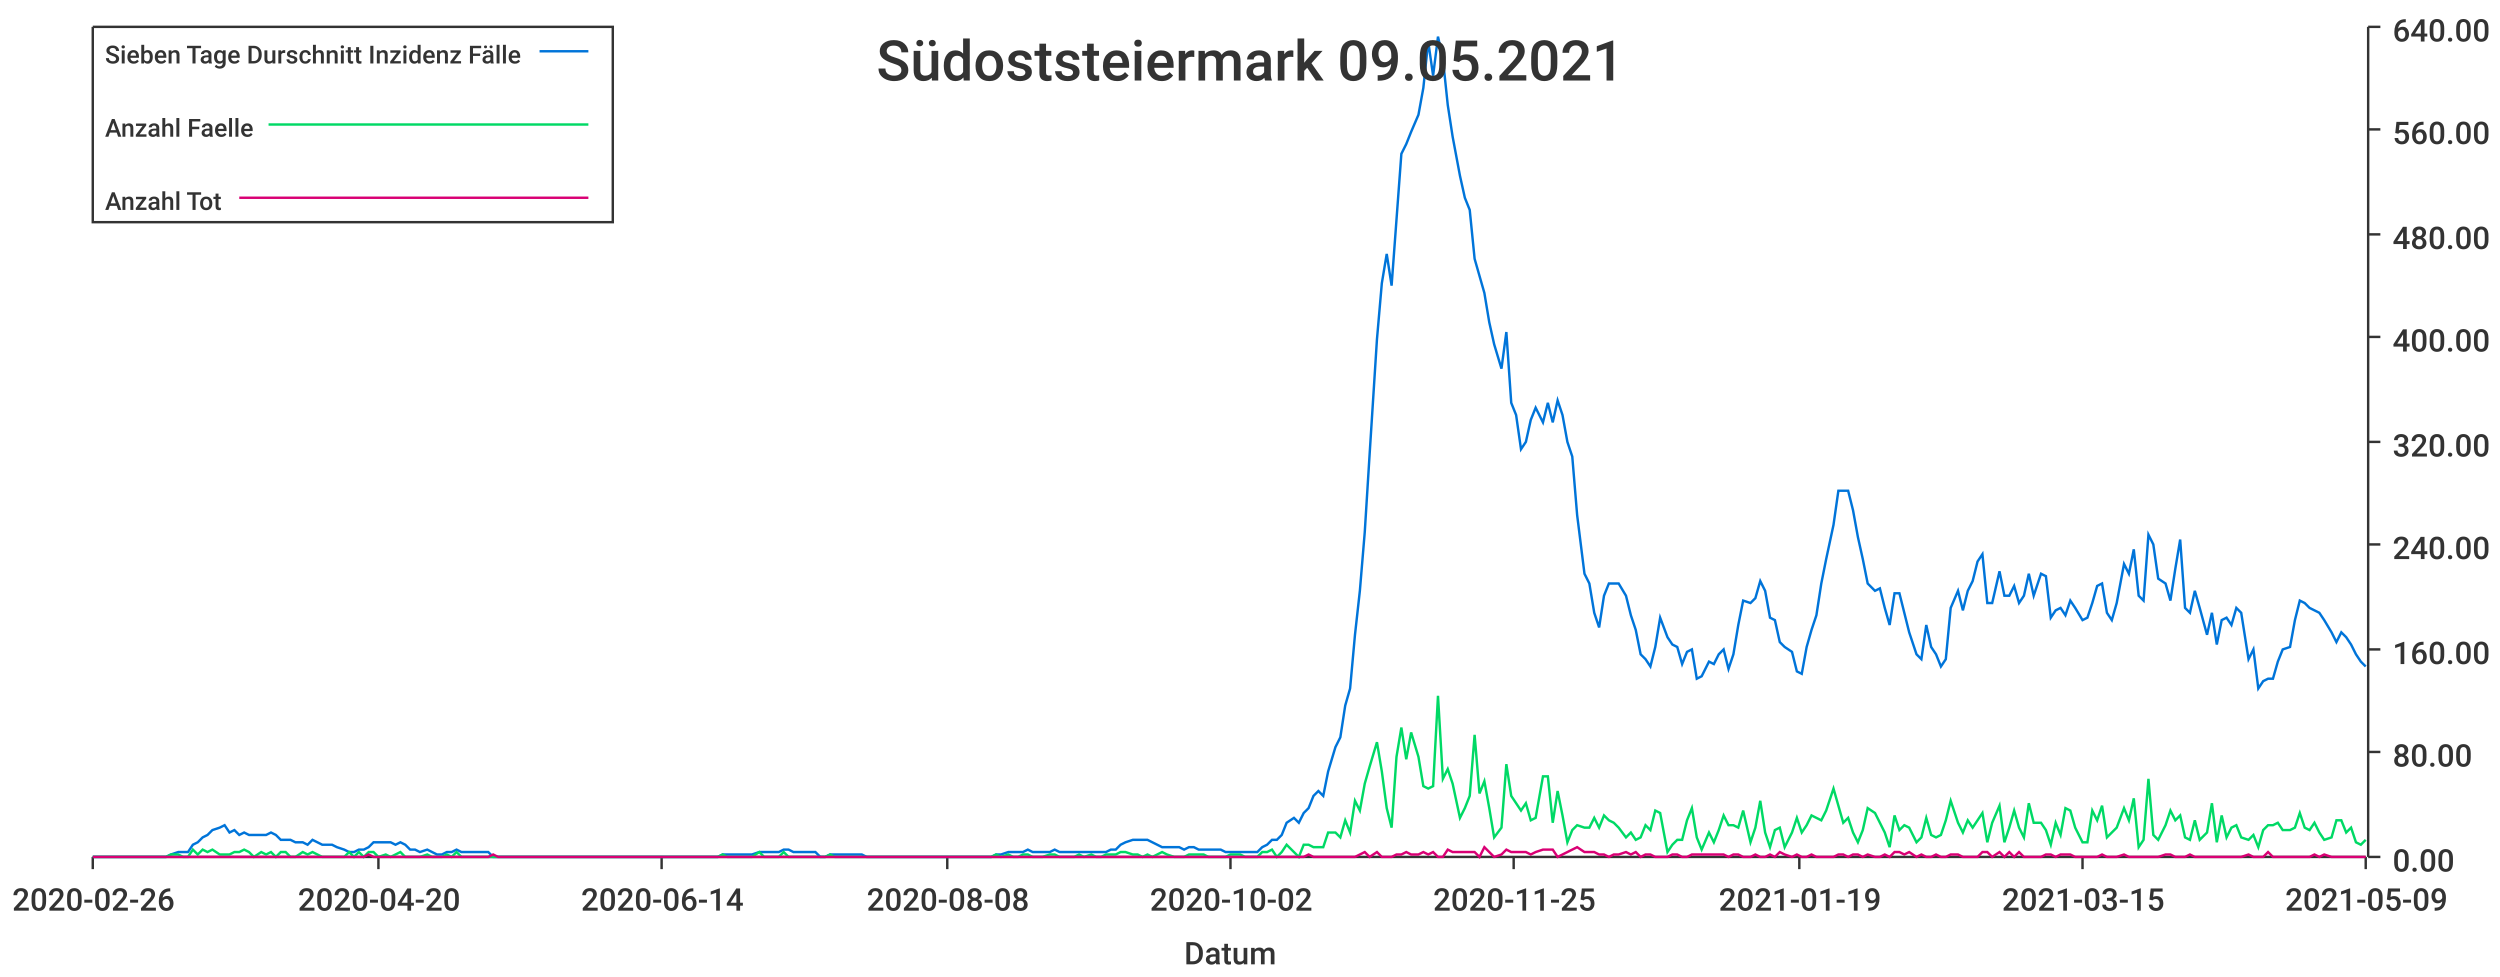
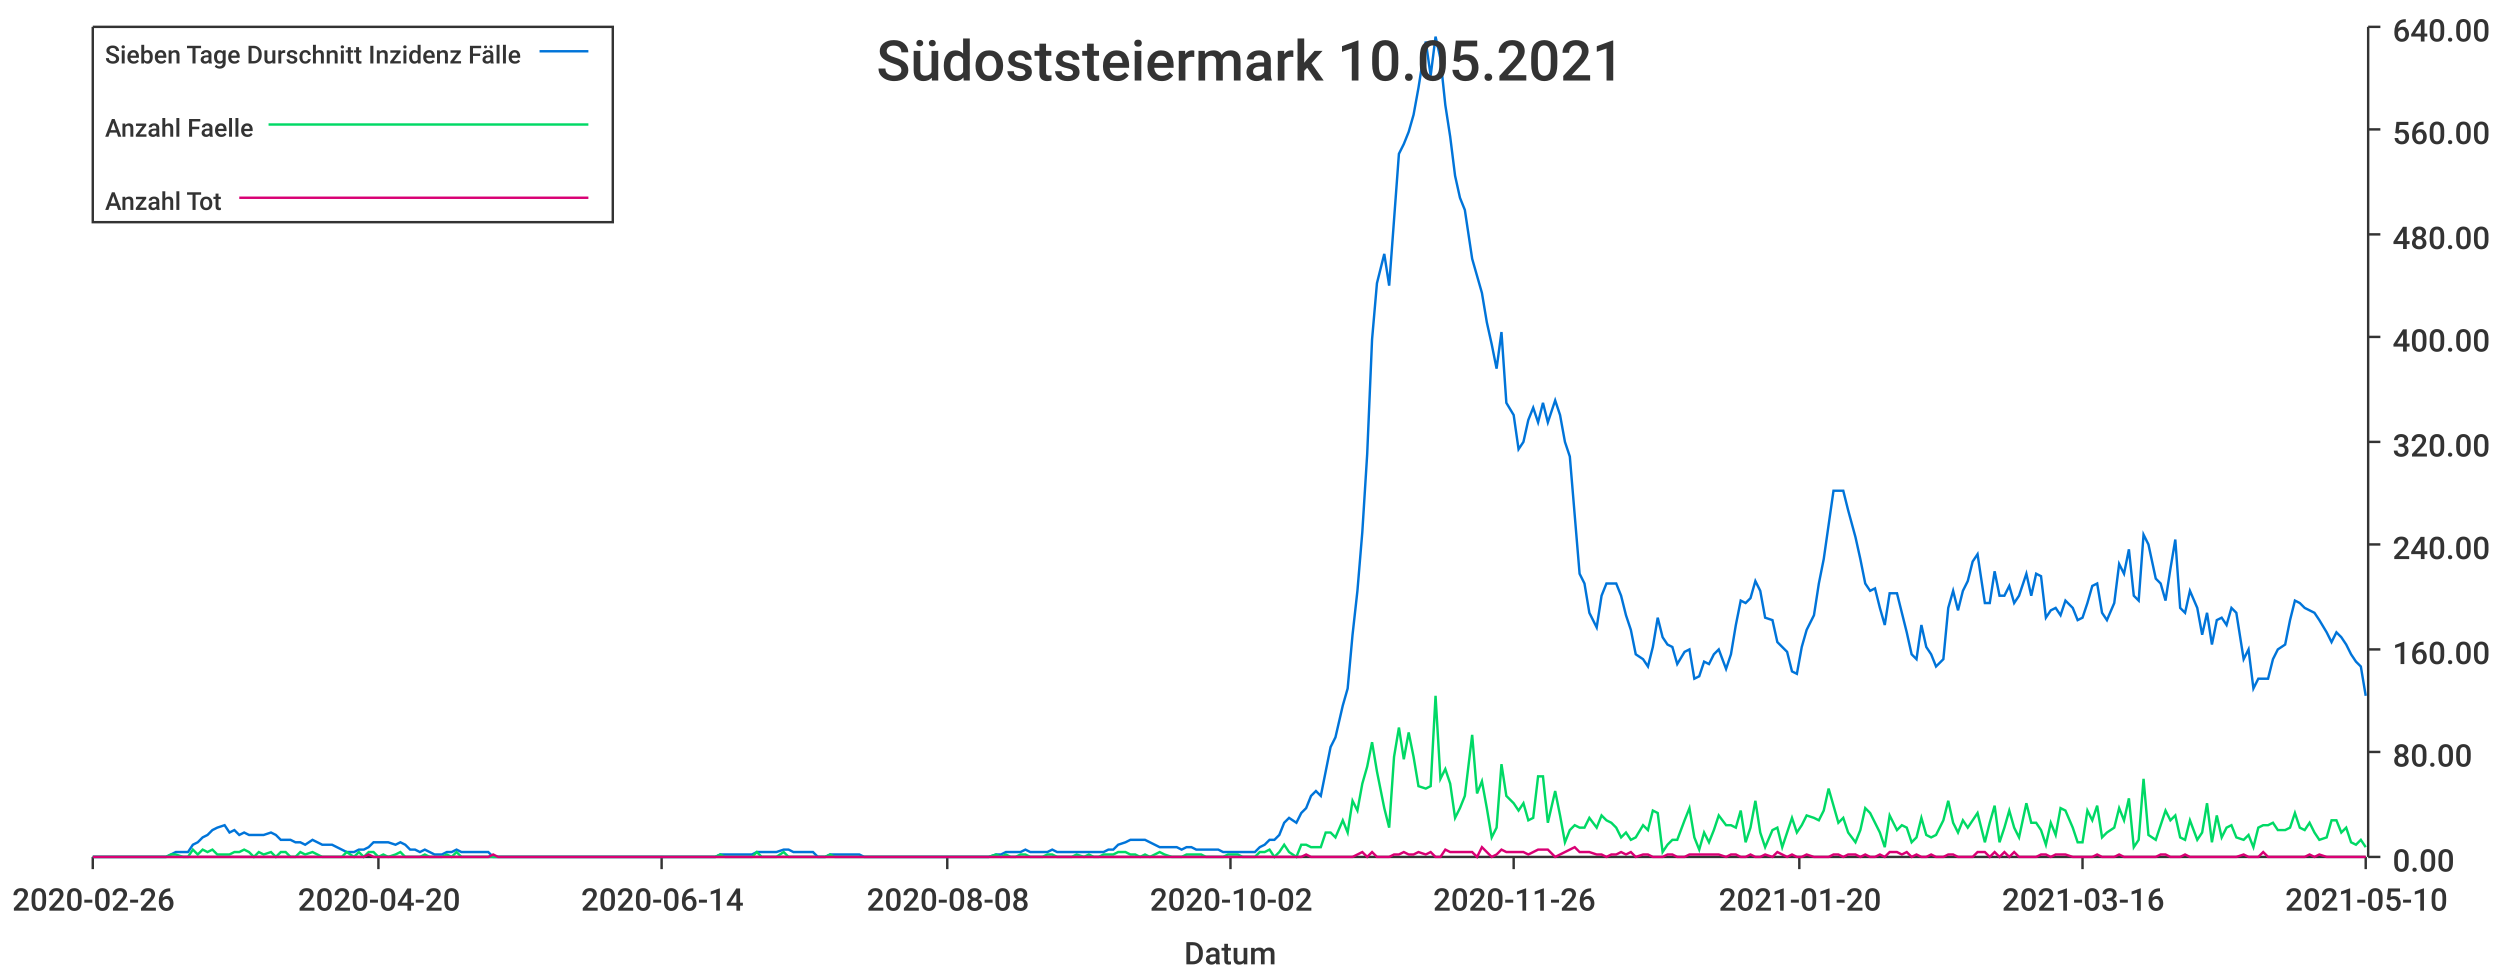
<svg xmlns="http://www.w3.org/2000/svg" width="1024" height="400">\n<path d="M 0 0 L 1024 0 L 1024 400 L 0 400 L 0 0" style="stroke-width:0;stroke:rgba(255,255,255,1.0);fill:rgba(255,255,255,1.0)" />
  <path d="M 38 11 L 969 11 L 969 351 L 38 351 L 38 11" style="stroke-width:0;stroke:rgba(255,255,255,1.0);fill:rgba(255,255,255,1.0)" />
  <path d="M 38 351 L 969 351" style="stroke-width:1;stroke:rgba(51,51,51,1.0);fill:none" />
  <path d="M 38 351 L 38 356" style="stroke-width:1;stroke:rgba(51,51,51,1.0);fill:none" />
  <text x="5" y="373" style="stroke-width:0;stroke:none;fill:rgba(51,51,51,1.0);font-size:12.8px;font-family:'Roboto Medium',sans-serif">2020-02-26</text>
  <path d="M 155 351 L 155 356" style="stroke-width:1;stroke:rgba(51,51,51,1.0);fill:none" />
  <text x="122" y="373" style="stroke-width:0;stroke:none;fill:rgba(51,51,51,1.0);font-size:12.8px;font-family:'Roboto Medium',sans-serif">2020-04-20</text>
  <path d="M 271 351 L 271 356" style="stroke-width:1;stroke:rgba(51,51,51,1.0);fill:none" />
  <text x="238" y="373" style="stroke-width:0;stroke:none;fill:rgba(51,51,51,1.0);font-size:12.8px;font-family:'Roboto Medium',sans-serif">2020-06-14</text>
  <path d="M 388 351 L 388 356" style="stroke-width:1;stroke:rgba(51,51,51,1.0);fill:none" />
  <text x="355" y="373" style="stroke-width:0;stroke:none;fill:rgba(51,51,51,1.0);font-size:12.8px;font-family:'Roboto Medium',sans-serif">2020-08-08</text>
  <path d="M 504 351 L 504 356" style="stroke-width:1;stroke:rgba(51,51,51,1.0);fill:none" />
  <text x="471" y="373" style="stroke-width:0;stroke:none;fill:rgba(51,51,51,1.0);font-size:12.8px;font-family:'Roboto Medium',sans-serif">2020-10-02</text>
  <path d="M 620 351 L 620 356" style="stroke-width:1;stroke:rgba(51,51,51,1.0);fill:none" />
-   <text x="587" y="373" style="stroke-width:0;stroke:none;fill:rgba(51,51,51,1.0);font-size:12.8px;font-family:'Roboto Medium',sans-serif">2020-11-25</text>
+   <text x="587" y="373" style="stroke-width:0;stroke:none;fill:rgba(51,51,51,1.0);font-size:12.8px;font-family:'Roboto Medium',sans-serif">2020-11-26</text>
  <path d="M 737 351 L 737 356" style="stroke-width:1;stroke:rgba(51,51,51,1.0);fill:none" />
-   <text x="704" y="373" style="stroke-width:0;stroke:none;fill:rgba(51,51,51,1.0);font-size:12.8px;font-family:'Roboto Medium',sans-serif">2021-01-19</text>
+   <text x="704" y="373" style="stroke-width:0;stroke:none;fill:rgba(51,51,51,1.0);font-size:12.8px;font-family:'Roboto Medium',sans-serif">2021-01-20</text>
  <path d="M 853 351 L 853 356" style="stroke-width:1;stroke:rgba(51,51,51,1.0);fill:none" />
-   <text x="820" y="373" style="stroke-width:0;stroke:none;fill:rgba(51,51,51,1.0);font-size:12.8px;font-family:'Roboto Medium',sans-serif">2021-03-15</text>
+   <text x="820" y="373" style="stroke-width:0;stroke:none;fill:rgba(51,51,51,1.0);font-size:12.8px;font-family:'Roboto Medium',sans-serif">2021-03-16</text>
  <path d="M 969 351 L 969 356" style="stroke-width:1;stroke:rgba(51,51,51,1.0);fill:none" />
-   <text x="936" y="373" style="stroke-width:0;stroke:none;fill:rgba(51,51,51,1.0);font-size:12.8px;font-family:'Roboto Medium',sans-serif">2021-05-09</text>
+   <text x="936" y="373" style="stroke-width:0;stroke:none;fill:rgba(51,51,51,1.0);font-size:12.8px;font-family:'Roboto Medium',sans-serif">2021-05-10</text>
  <text x="485" y="395" style="stroke-width:0;stroke:none;fill:rgba(51,51,51,1.0);font-size:12.8px;font-family:'Roboto Medium',sans-serif">Datum</text>
  <path d="M 970 351 L 970 11" style="stroke-width:1;stroke:rgba(51,51,51,1.0);fill:none" />
  <path d="M 970 351 L 975 351" style="stroke-width:1;stroke:rgba(51,51,51,1.0);fill:none" />
  <text x="980" y="357" style="stroke-width:0;stroke:none;fill:rgba(51,51,51,1.0);font-size:12.8px;font-family:'Roboto Medium',sans-serif">0.00</text>
  <path d="M 970 308 L 975 308" style="stroke-width:1;stroke:rgba(51,51,51,1.0);fill:none" />
  <text x="980" y="314" style="stroke-width:0;stroke:none;fill:rgba(51,51,51,1.0);font-size:12.8px;font-family:'Roboto Medium',sans-serif">80.00</text>
  <path d="M 970 266 L 975 266" style="stroke-width:1;stroke:rgba(51,51,51,1.0);fill:none" />
  <text x="980" y="272" style="stroke-width:0;stroke:none;fill:rgba(51,51,51,1.0);font-size:12.8px;font-family:'Roboto Medium',sans-serif">160.00</text>
  <path d="M 970 223 L 975 223" style="stroke-width:1;stroke:rgba(51,51,51,1.0);fill:none" />
  <text x="980" y="229" style="stroke-width:0;stroke:none;fill:rgba(51,51,51,1.0);font-size:12.8px;font-family:'Roboto Medium',sans-serif">240.00</text>
  <path d="M 970 181 L 975 181" style="stroke-width:1;stroke:rgba(51,51,51,1.0);fill:none" />
  <text x="980" y="187" style="stroke-width:0;stroke:none;fill:rgba(51,51,51,1.0);font-size:12.8px;font-family:'Roboto Medium',sans-serif">320.00</text>
  <path d="M 970 138 L 975 138" style="stroke-width:1;stroke:rgba(51,51,51,1.0);fill:none" />
  <text x="980" y="144" style="stroke-width:0;stroke:none;fill:rgba(51,51,51,1.0);font-size:12.8px;font-family:'Roboto Medium',sans-serif">400.00</text>
  <path d="M 970 96 L 975 96" style="stroke-width:1;stroke:rgba(51,51,51,1.0);fill:none" />
  <text x="980" y="102" style="stroke-width:0;stroke:none;fill:rgba(51,51,51,1.0);font-size:12.8px;font-family:'Roboto Medium',sans-serif">480.00</text>
  <path d="M 970 53 L 975 53" style="stroke-width:1;stroke:rgba(51,51,51,1.0);fill:none" />
  <text x="980" y="59" style="stroke-width:0;stroke:none;fill:rgba(51,51,51,1.0);font-size:12.8px;font-family:'Roboto Medium',sans-serif">560.00</text>
  <path d="M 970 11 L 975 11" style="stroke-width:1;stroke:rgba(51,51,51,1.0);fill:none" />
  <text x="980" y="17" style="stroke-width:0;stroke:none;fill:rgba(51,51,51,1.0);font-size:12.8px;font-family:'Roboto Medium',sans-serif">640.00</text>
-   <path d="M 38 351 L 41 351 L 43 351 L 45 351 L 47 351 L 49 351 L 51 351 L 53 351 L 56 351 L 58 351 L 60 351 L 62 351 L 64 351 L 66 351 L 68 351 L 70 350 L 73 349 L 75 349 L 77 349 L 79 346 L 81 345 L 83 343 L 85 342 L 87 340 L 90 339 L 92 338 L 94 341 L 96 340 L 98 342 L 100 341 L 102 342 L 104 342 L 107 342 L 109 342 L 111 341 L 113 342 L 115 344 L 117 344 L 119 344 L 121 345 L 124 345 L 126 346 L 128 344 L 130 345 L 132 346 L 134 346 L 136 346 L 138 347 L 141 348 L 143 349 L 145 349 L 147 348 L 149 348 L 151 347 L 153 345 L 155 345 L 158 345 L 160 345 L 162 346 L 164 345 L 166 346 L 168 348 L 170 348 L 172 349 L 175 348 L 177 349 L 179 350 L 181 350 L 183 349 L 185 349 L 187 348 L 189 349 L 192 349 L 194 349 L 196 349 L 198 349 L 200 349 L 202 351 L 204 351 L 206 351 L 209 351 L 211 351 L 213 351 L 215 351 L 217 351 L 219 351 L 221 351 L 223 351 L 226 351 L 228 351 L 230 351 L 232 351 L 234 351 L 236 351 L 238 351 L 240 351 L 243 351 L 245 351 L 247 351 L 249 351 L 251 351 L 253 351 L 255 351 L 257 351 L 260 351 L 262 351 L 264 351 L 266 351 L 268 351 L 270 351 L 272 351 L 274 351 L 277 351 L 279 351 L 281 351 L 283 351 L 285 351 L 287 351 L 289 351 L 291 351 L 294 351 L 296 350 L 298 350 L 300 350 L 302 350 L 304 350 L 306 350 L 308 350 L 311 349 L 313 349 L 315 349 L 317 349 L 319 349 L 321 348 L 323 348 L 325 349 L 328 349 L 330 349 L 332 349 L 334 349 L 336 351 L 338 351 L 340 350 L 342 350 L 345 350 L 347 350 L 349 350 L 351 350 L 353 350 L 355 351 L 357 351 L 359 351 L 362 351 L 364 351 L 366 351 L 368 351 L 370 351 L 372 351 L 374 351 L 376 351 L 379 351 L 381 351 L 383 351 L 385 351 L 387 351 L 389 351 L 391 351 L 393 351 L 396 351 L 398 351 L 400 351 L 402 351 L 404 351 L 406 351 L 408 350 L 410 350 L 413 349 L 415 349 L 417 349 L 419 349 L 421 348 L 423 349 L 425 349 L 427 349 L 430 349 L 432 348 L 434 349 L 436 349 L 438 349 L 440 349 L 442 349 L 444 349 L 447 349 L 449 349 L 451 349 L 453 349 L 455 348 L 457 348 L 459 346 L 461 345 L 464 344 L 466 344 L 468 344 L 470 344 L 472 345 L 474 346 L 476 347 L 478 347 L 481 347 L 483 347 L 485 348 L 487 347 L 489 347 L 491 348 L 493 348 L 495 348 L 498 348 L 500 348 L 502 349 L 504 349 L 506 349 L 508 349 L 510 349 L 513 349 L 515 349 L 517 347 L 519 346 L 521 344 L 523 344 L 525 342 L 527 337 L 530 335 L 532 337 L 534 333 L 536 331 L 538 326 L 540 324 L 542 326 L 544 316 L 547 306 L 549 302 L 551 289 L 553 282 L 555 260 L 557 242 L 559 218 L 561 186 L 564 139 L 566 116 L 568 104 L 570 117 L 572 90 L 574 63 L 576 59 L 578 54 L 581 47 L 583 36 L 585 17 L 587 31 L 589 15 L 591 24 L 593 43 L 595 56 L 598 72 L 600 81 L 602 86 L 604 106 L 606 113 L 608 120 L 610 132 L 612 141 L 615 151 L 617 136 L 619 165 L 621 170 L 623 184 L 625 181 L 627 172 L 629 167 L 632 173 L 634 165 L 636 173 L 638 164 L 640 170 L 642 181 L 644 187 L 646 211 L 649 235 L 651 239 L 653 251 L 655 257 L 657 244 L 659 239 L 661 239 L 663 239 L 666 244 L 668 252 L 670 258 L 672 268 L 674 270 L 676 273 L 678 265 L 680 253 L 683 261 L 685 264 L 687 265 L 689 272 L 691 267 L 693 266 L 695 278 L 697 277 L 700 271 L 702 272 L 704 268 L 706 266 L 708 274 L 710 268 L 712 256 L 714 246 L 717 247 L 719 245 L 721 238 L 723 242 L 725 253 L 727 254 L 729 263 L 731 265 L 734 267 L 736 275 L 738 276 L 740 265 L 742 258 L 744 252 L 746 239 L 748 229 L 751 215 L 753 201 L 755 201 L 757 201 L 759 209 L 761 220 L 763 229 L 765 239 L 768 242 L 770 241 L 772 249 L 774 256 L 776 243 L 778 243 L 780 251 L 782 259 L 785 268 L 787 270 L 789 256 L 791 265 L 793 268 L 795 273 L 797 270 L 799 249 L 802 242 L 804 250 L 806 242 L 808 238 L 810 230 L 812 227 L 814 247 L 816 247 L 819 234 L 821 244 L 823 244 L 825 240 L 827 247 L 829 244 L 831 235 L 833 244 L 836 235 L 838 236 L 840 253 L 842 250 L 844 249 L 846 252 L 848 246 L 850 249 L 853 254 L 855 253 L 857 247 L 859 240 L 861 239 L 863 251 L 865 254 L 867 247 L 870 231 L 872 235 L 874 225 L 876 244 L 878 246 L 880 219 L 882 223 L 884 237 L 887 239 L 889 246 L 891 233 L 893 221 L 895 249 L 897 251 L 899 242 L 901 249 L 904 260 L 906 251 L 908 264 L 910 254 L 912 253 L 914 256 L 916 249 L 918 251 L 921 270 L 923 266 L 925 282 L 927 279 L 929 278 L 931 278 L 933 271 L 935 266 L 938 265 L 940 254 L 942 246 L 944 247 L 946 249 L 948 250 L 950 251 L 952 254 L 955 259 L 957 263 L 959 259 L 961 261 L 963 264 L 965 268 L 967 271 L 969 273" style="stroke-width:1;stroke:rgba(0,116,217,1.0);fill:none" />
-   <path d="M 38 351 L 41 351 L 43 351 L 45 351 L 47 351 L 49 351 L 51 351 L 53 351 L 56 351 L 58 351 L 60 351 L 62 351 L 64 351 L 66 351 L 68 351 L 70 350 L 73 350 L 75 351 L 77 351 L 79 348 L 81 350 L 83 348 L 85 349 L 87 348 L 90 350 L 92 350 L 94 350 L 96 349 L 98 349 L 100 348 L 102 349 L 104 351 L 107 349 L 109 350 L 111 349 L 113 351 L 115 349 L 117 349 L 119 351 L 121 351 L 124 349 L 126 350 L 128 349 L 130 350 L 132 351 L 134 351 L 136 351 L 138 351 L 141 351 L 143 349 L 145 351 L 147 349 L 149 351 L 151 349 L 153 349 L 155 351 L 158 350 L 160 351 L 162 350 L 164 349 L 166 351 L 168 351 L 170 351 L 172 351 L 175 350 L 177 351 L 179 351 L 181 351 L 183 350 L 185 351 L 187 349 L 189 351 L 192 351 L 194 351 L 196 351 L 198 351 L 200 351 L 202 351 L 204 351 L 206 351 L 209 351 L 211 351 L 213 351 L 215 351 L 217 351 L 219 351 L 221 351 L 223 351 L 226 351 L 228 351 L 230 351 L 232 351 L 234 351 L 236 351 L 238 351 L 240 351 L 243 351 L 245 351 L 247 351 L 249 351 L 251 351 L 253 351 L 255 351 L 257 351 L 260 351 L 262 351 L 264 351 L 266 351 L 268 351 L 270 351 L 272 351 L 274 351 L 277 351 L 279 351 L 281 351 L 283 351 L 285 351 L 287 351 L 289 351 L 291 351 L 294 351 L 296 350 L 298 351 L 300 351 L 302 351 L 304 351 L 306 351 L 308 351 L 311 349 L 313 351 L 315 351 L 317 351 L 319 351 L 321 349 L 323 351 L 325 351 L 328 351 L 330 351 L 332 351 L 334 351 L 336 351 L 338 351 L 340 350 L 342 351 L 345 351 L 347 351 L 349 351 L 351 351 L 353 351 L 355 351 L 357 351 L 359 351 L 362 351 L 364 351 L 366 351 L 368 351 L 370 351 L 372 351 L 374 351 L 376 351 L 379 351 L 381 351 L 383 351 L 385 351 L 387 351 L 389 351 L 391 351 L 393 351 L 396 351 L 398 351 L 400 351 L 402 351 L 404 351 L 406 351 L 408 350 L 410 351 L 413 350 L 415 351 L 417 351 L 419 350 L 421 350 L 423 351 L 425 351 L 427 351 L 430 350 L 432 350 L 434 351 L 436 351 L 438 351 L 440 351 L 442 350 L 444 351 L 447 350 L 449 351 L 451 351 L 453 350 L 455 350 L 457 350 L 459 349 L 461 349 L 464 350 L 466 350 L 468 351 L 470 350 L 472 351 L 474 350 L 476 349 L 478 350 L 481 351 L 483 351 L 485 351 L 487 350 L 489 350 L 491 350 L 493 350 L 495 351 L 498 351 L 500 351 L 502 351 L 504 350 L 506 350 L 508 350 L 510 351 L 513 351 L 515 351 L 517 349 L 519 349 L 521 348 L 523 351 L 525 349 L 527 346 L 530 349 L 532 351 L 534 346 L 536 346 L 538 347 L 540 347 L 542 347 L 544 341 L 547 341 L 549 343 L 551 336 L 553 341 L 555 328 L 557 332 L 559 321 L 561 314 L 564 304 L 566 316 L 568 331 L 570 339 L 572 310 L 574 298 L 576 311 L 578 300 L 581 310 L 583 322 L 585 323 L 587 322 L 589 285 L 591 319 L 593 315 L 595 321 L 598 335 L 600 331 L 602 326 L 604 301 L 606 325 L 608 320 L 610 331 L 612 343 L 615 339 L 617 313 L 619 326 L 621 329 L 623 332 L 625 329 L 627 336 L 629 335 L 632 318 L 634 318 L 636 337 L 638 324 L 640 334 L 642 345 L 644 340 L 646 338 L 649 339 L 651 339 L 653 335 L 655 339 L 657 334 L 659 336 L 661 337 L 663 339 L 666 343 L 668 341 L 670 344 L 672 343 L 674 338 L 676 340 L 678 332 L 680 333 L 683 349 L 685 346 L 687 344 L 689 344 L 691 336 L 693 331 L 695 343 L 697 348 L 700 341 L 702 345 L 704 340 L 706 334 L 708 338 L 710 338 L 712 339 L 714 332 L 717 345 L 719 339 L 721 328 L 723 341 L 725 347 L 727 340 L 729 339 L 731 347 L 734 341 L 736 335 L 738 341 L 740 338 L 742 334 L 744 335 L 746 336 L 748 332 L 751 323 L 753 330 L 755 337 L 757 335 L 759 341 L 761 345 L 763 340 L 765 331 L 768 333 L 770 337 L 772 341 L 774 347 L 776 334 L 778 340 L 780 338 L 782 339 L 785 345 L 787 343 L 789 335 L 791 342 L 793 343 L 795 342 L 797 336 L 799 328 L 802 337 L 804 341 L 806 336 L 808 339 L 810 336 L 812 333 L 814 345 L 816 337 L 819 330 L 821 345 L 823 339 L 825 332 L 827 339 L 829 343 L 831 329 L 833 337 L 836 337 L 838 340 L 840 346 L 842 337 L 844 342 L 846 331 L 848 332 L 850 339 L 853 345 L 855 345 L 857 332 L 859 336 L 861 330 L 863 343 L 865 341 L 867 339 L 870 331 L 872 336 L 874 327 L 876 347 L 878 344 L 880 319 L 882 342 L 884 344 L 887 338 L 889 332 L 891 336 L 893 334 L 895 343 L 897 344 L 899 336 L 901 344 L 904 341 L 906 329 L 908 345 L 910 334 L 912 343 L 914 339 L 916 338 L 918 343 L 921 344 L 923 342 L 925 347 L 927 340 L 929 338 L 931 338 L 933 337 L 935 340 L 938 340 L 940 339 L 942 333 L 944 339 L 946 340 L 948 337 L 950 341 L 952 344 L 955 343 L 957 336 L 959 336 L 961 341 L 963 339 L 965 345 L 967 346 L 969 344" style="stroke-width:1;stroke:rgba(0,217,101,1.0);fill:none" />
-   <path d="M 38 351 L 41 351 L 43 351 L 45 351 L 47 351 L 49 351 L 51 351 L 53 351 L 56 351 L 58 351 L 60 351 L 62 351 L 64 351 L 66 351 L 68 351 L 70 351 L 73 351 L 75 351 L 77 351 L 79 351 L 81 351 L 83 351 L 85 351 L 87 351 L 90 351 L 92 351 L 94 351 L 96 351 L 98 351 L 100 351 L 102 351 L 104 351 L 107 351 L 109 351 L 111 351 L 113 351 L 115 351 L 117 351 L 119 351 L 121 351 L 124 351 L 126 351 L 128 351 L 130 351 L 132 351 L 134 351 L 136 351 L 138 351 L 141 351 L 143 351 L 145 351 L 147 351 L 149 351 L 151 350 L 153 351 L 155 351 L 158 351 L 160 351 L 162 351 L 164 351 L 166 351 L 168 351 L 170 351 L 172 351 L 175 351 L 177 351 L 179 351 L 181 351 L 183 351 L 185 351 L 187 351 L 189 351 L 192 351 L 194 351 L 196 351 L 198 351 L 200 351 L 202 350 L 204 351 L 206 351 L 209 351 L 211 351 L 213 351 L 215 351 L 217 351 L 219 351 L 221 351 L 223 351 L 226 351 L 228 351 L 230 351 L 232 351 L 234 351 L 236 351 L 238 351 L 240 351 L 243 351 L 245 351 L 247 351 L 249 351 L 251 351 L 253 351 L 255 351 L 257 351 L 260 351 L 262 351 L 264 351 L 266 351 L 268 351 L 270 351 L 272 351 L 274 351 L 277 351 L 279 351 L 281 351 L 283 351 L 285 351 L 287 351 L 289 351 L 291 351 L 294 351 L 296 351 L 298 351 L 300 351 L 302 351 L 304 351 L 306 351 L 308 351 L 311 351 L 313 351 L 315 351 L 317 351 L 319 351 L 321 351 L 323 351 L 325 351 L 328 351 L 330 351 L 332 351 L 334 351 L 336 351 L 338 351 L 340 351 L 342 351 L 345 351 L 347 351 L 349 351 L 351 351 L 353 351 L 355 351 L 357 351 L 359 351 L 362 351 L 364 351 L 366 351 L 368 351 L 370 351 L 372 351 L 374 351 L 376 351 L 379 351 L 381 351 L 383 351 L 385 351 L 387 351 L 389 351 L 391 351 L 393 351 L 396 351 L 398 351 L 400 351 L 402 351 L 404 351 L 406 351 L 408 351 L 410 351 L 413 351 L 415 351 L 417 351 L 419 351 L 421 351 L 423 351 L 425 351 L 427 351 L 430 351 L 432 351 L 434 351 L 436 351 L 438 351 L 440 351 L 442 351 L 444 351 L 447 351 L 449 351 L 451 351 L 453 351 L 455 351 L 457 351 L 459 351 L 461 351 L 464 351 L 466 351 L 468 351 L 470 351 L 472 351 L 474 351 L 476 351 L 478 351 L 481 351 L 483 351 L 485 351 L 487 351 L 489 351 L 491 351 L 493 351 L 495 351 L 498 351 L 500 351 L 502 351 L 504 351 L 506 351 L 508 351 L 510 351 L 513 351 L 515 351 L 517 351 L 519 351 L 521 351 L 523 351 L 525 351 L 527 351 L 530 351 L 532 351 L 534 351 L 536 350 L 538 351 L 540 351 L 542 351 L 544 351 L 547 351 L 549 351 L 551 351 L 553 351 L 555 351 L 557 350 L 559 349 L 561 351 L 564 349 L 566 351 L 568 351 L 570 351 L 572 350 L 574 350 L 576 349 L 578 350 L 581 350 L 583 349 L 585 350 L 587 349 L 589 351 L 591 351 L 593 348 L 595 349 L 598 349 L 600 349 L 602 349 L 604 349 L 606 351 L 608 347 L 610 349 L 612 351 L 615 350 L 617 348 L 619 349 L 621 349 L 623 349 L 625 349 L 627 350 L 629 349 L 632 348 L 634 348 L 636 348 L 638 351 L 640 350 L 642 349 L 644 348 L 646 347 L 649 349 L 651 349 L 653 349 L 655 350 L 657 350 L 659 351 L 661 350 L 663 350 L 666 349 L 668 350 L 670 349 L 672 351 L 674 350 L 676 350 L 678 351 L 680 351 L 683 351 L 685 350 L 687 350 L 689 351 L 691 351 L 693 350 L 695 350 L 697 350 L 700 350 L 702 350 L 704 350 L 706 350 L 708 351 L 710 350 L 712 350 L 714 351 L 717 351 L 719 350 L 721 351 L 723 351 L 725 350 L 727 351 L 729 349 L 731 350 L 734 351 L 736 350 L 738 351 L 740 351 L 742 350 L 744 351 L 746 351 L 748 351 L 751 351 L 753 350 L 755 350 L 757 351 L 759 350 L 761 350 L 763 351 L 765 350 L 768 351 L 770 351 L 772 350 L 774 351 L 776 349 L 778 349 L 780 350 L 782 349 L 785 351 L 787 350 L 789 351 L 791 351 L 793 350 L 795 351 L 797 351 L 799 350 L 802 350 L 804 351 L 806 351 L 808 351 L 810 351 L 812 349 L 814 349 L 816 351 L 819 349 L 821 351 L 823 349 L 825 351 L 827 349 L 829 351 L 831 351 L 833 351 L 836 351 L 838 350 L 840 350 L 842 351 L 844 350 L 846 350 L 848 350 L 850 351 L 853 351 L 855 351 L 857 351 L 859 351 L 861 350 L 863 351 L 865 351 L 867 351 L 870 350 L 872 351 L 874 351 L 876 351 L 878 351 L 880 351 L 882 351 L 884 351 L 887 350 L 889 350 L 891 351 L 893 351 L 895 351 L 897 350 L 899 351 L 901 351 L 904 351 L 906 351 L 908 351 L 910 351 L 912 351 L 914 351 L 916 351 L 918 351 L 921 350 L 923 351 L 925 351 L 927 351 L 929 349 L 931 351 L 933 351 L 935 351 L 938 351 L 940 351 L 942 351 L 944 351 L 946 351 L 948 350 L 950 351 L 952 350 L 955 351 L 957 351 L 959 351 L 961 351 L 963 351 L 965 351 L 967 351 L 969 351" style="stroke-width:1;stroke:rgba(217,0,116,1.0);fill:none" />
-   <text x="359" y="33" style="stroke-width:0;stroke:none;fill:rgba(51,51,51,1.0);font-size:23.0px;font-family:'Roboto Medium',sans-serif">Südoststeiermark 09.05.2021</text>
+   <path d="M 38 351 L 41 351 L 43 351 L 45 351 L 47 351 L 49 351 L 51 351 L 53 351 L 55 351 L 58 351 L 60 351 L 62 351 L 64 351 L 66 351 L 68 351 L 70 350 L 72 349 L 75 349 L 77 349 L 79 346 L 81 345 L 83 343 L 85 342 L 87 340 L 89 339 L 92 338 L 94 341 L 96 340 L 98 342 L 100 341 L 102 342 L 104 342 L 106 342 L 108 342 L 111 341 L 113 342 L 115 344 L 117 344 L 119 344 L 121 345 L 123 345 L 125 346 L 128 344 L 130 345 L 132 346 L 134 346 L 136 346 L 138 347 L 140 348 L 142 349 L 145 349 L 147 348 L 149 348 L 151 347 L 153 345 L 155 345 L 157 345 L 159 345 L 162 346 L 164 345 L 166 346 L 168 348 L 170 348 L 172 349 L 174 348 L 176 349 L 178 350 L 181 350 L 183 349 L 185 349 L 187 348 L 189 349 L 191 349 L 193 349 L 195 349 L 198 349 L 200 349 L 202 351 L 204 351 L 206 351 L 208 351 L 210 351 L 212 351 L 215 351 L 217 351 L 219 351 L 221 351 L 223 351 L 225 351 L 227 351 L 229 351 L 231 351 L 234 351 L 236 351 L 238 351 L 240 351 L 242 351 L 244 351 L 246 351 L 248 351 L 251 351 L 253 351 L 255 351 L 257 351 L 259 351 L 261 351 L 263 351 L 265 351 L 268 351 L 270 351 L 272 351 L 274 351 L 276 351 L 278 351 L 280 351 L 282 351 L 285 351 L 287 351 L 289 351 L 291 351 L 293 351 L 295 350 L 297 350 L 299 350 L 301 350 L 304 350 L 306 350 L 308 350 L 310 349 L 312 349 L 314 349 L 316 349 L 318 349 L 321 348 L 323 348 L 325 349 L 327 349 L 329 349 L 331 349 L 333 349 L 335 351 L 338 351 L 340 350 L 342 350 L 344 350 L 346 350 L 348 350 L 350 350 L 352 350 L 354 351 L 357 351 L 359 351 L 361 351 L 363 351 L 365 351 L 367 351 L 369 351 L 371 351 L 374 351 L 376 351 L 378 351 L 380 351 L 382 351 L 384 351 L 386 351 L 388 351 L 391 351 L 393 351 L 395 351 L 397 351 L 399 351 L 401 351 L 403 351 L 405 351 L 408 350 L 410 350 L 412 349 L 414 349 L 416 349 L 418 349 L 420 348 L 422 349 L 424 349 L 427 349 L 429 349 L 431 348 L 433 349 L 435 349 L 437 349 L 439 349 L 441 349 L 444 349 L 446 349 L 448 349 L 450 349 L 452 349 L 454 348 L 456 348 L 458 346 L 461 345 L 463 344 L 465 344 L 467 344 L 469 344 L 471 345 L 473 346 L 475 347 L 477 347 L 480 347 L 482 347 L 484 348 L 486 347 L 488 347 L 490 348 L 492 348 L 494 348 L 497 348 L 499 348 L 501 349 L 503 349 L 505 349 L 507 349 L 509 349 L 511 349 L 514 349 L 516 347 L 518 346 L 520 344 L 522 344 L 524 342 L 526 337 L 528 335 L 531 337 L 533 333 L 535 331 L 537 326 L 539 324 L 541 326 L 543 316 L 545 306 L 547 302 L 550 289 L 552 282 L 554 260 L 556 242 L 558 218 L 560 186 L 562 139 L 564 116 L 567 104 L 569 117 L 571 90 L 573 63 L 575 59 L 577 54 L 579 47 L 581 36 L 584 17 L 586 31 L 588 15 L 590 24 L 592 43 L 594 56 L 596 72 L 598 81 L 600 86 L 603 106 L 605 113 L 607 120 L 609 132 L 611 141 L 613 151 L 615 136 L 617 165 L 620 170 L 622 184 L 624 181 L 626 172 L 628 167 L 630 173 L 632 165 L 634 173 L 637 164 L 639 170 L 641 181 L 643 187 L 645 211 L 647 235 L 649 239 L 651 251 L 654 257 L 656 244 L 658 239 L 660 239 L 662 239 L 664 244 L 666 252 L 668 258 L 670 268 L 673 270 L 675 273 L 677 265 L 679 253 L 681 261 L 683 264 L 685 265 L 687 272 L 690 267 L 692 266 L 694 278 L 696 277 L 698 271 L 700 272 L 702 268 L 704 266 L 707 274 L 709 268 L 711 256 L 713 246 L 715 247 L 717 245 L 719 238 L 721 242 L 723 253 L 726 254 L 728 263 L 730 265 L 732 267 L 734 275 L 736 276 L 738 265 L 740 258 L 743 252 L 745 239 L 747 229 L 749 215 L 751 201 L 753 201 L 755 201 L 757 209 L 760 220 L 762 229 L 764 239 L 766 242 L 768 241 L 770 249 L 772 256 L 774 243 L 777 243 L 779 251 L 781 259 L 783 268 L 785 270 L 787 256 L 789 265 L 791 268 L 793 273 L 796 270 L 798 249 L 800 242 L 802 250 L 804 242 L 806 238 L 808 230 L 810 227 L 813 247 L 815 247 L 817 234 L 819 244 L 821 244 L 823 240 L 825 247 L 827 244 L 830 235 L 832 244 L 834 235 L 836 236 L 838 253 L 840 250 L 842 249 L 844 252 L 846 246 L 849 249 L 851 254 L 853 253 L 855 247 L 857 240 L 859 239 L 861 251 L 863 254 L 866 247 L 868 231 L 870 235 L 872 225 L 874 244 L 876 246 L 878 219 L 880 223 L 883 237 L 885 239 L 887 246 L 889 233 L 891 221 L 893 249 L 895 251 L 897 242 L 900 249 L 902 260 L 904 251 L 906 264 L 908 254 L 910 253 L 912 256 L 914 249 L 916 251 L 919 270 L 921 266 L 923 282 L 925 278 L 927 278 L 929 278 L 931 270 L 933 266 L 936 264 L 938 254 L 940 246 L 942 247 L 944 249 L 946 250 L 948 251 L 950 254 L 953 259 L 955 263 L 957 259 L 959 261 L 961 264 L 963 268 L 965 271 L 967 273 L 969 285" style="stroke-width:1;stroke:rgba(0,116,217,1.0);fill:none" />
+   <path d="M 38 351 L 41 351 L 43 351 L 45 351 L 47 351 L 49 351 L 51 351 L 53 351 L 55 351 L 58 351 L 60 351 L 62 351 L 64 351 L 66 351 L 68 351 L 70 350 L 72 350 L 75 351 L 77 351 L 79 348 L 81 350 L 83 348 L 85 349 L 87 348 L 89 350 L 92 350 L 94 350 L 96 349 L 98 349 L 100 348 L 102 349 L 104 351 L 106 349 L 108 350 L 111 349 L 113 351 L 115 349 L 117 349 L 119 351 L 121 351 L 123 349 L 125 350 L 128 349 L 130 350 L 132 351 L 134 351 L 136 351 L 138 351 L 140 351 L 142 349 L 145 351 L 147 349 L 149 351 L 151 349 L 153 349 L 155 351 L 157 350 L 159 351 L 162 350 L 164 349 L 166 351 L 168 351 L 170 351 L 172 351 L 174 350 L 176 351 L 178 351 L 181 351 L 183 350 L 185 351 L 187 349 L 189 351 L 191 351 L 193 351 L 195 351 L 198 351 L 200 351 L 202 351 L 204 351 L 206 351 L 208 351 L 210 351 L 212 351 L 215 351 L 217 351 L 219 351 L 221 351 L 223 351 L 225 351 L 227 351 L 229 351 L 231 351 L 234 351 L 236 351 L 238 351 L 240 351 L 242 351 L 244 351 L 246 351 L 248 351 L 251 351 L 253 351 L 255 351 L 257 351 L 259 351 L 261 351 L 263 351 L 265 351 L 268 351 L 270 351 L 272 351 L 274 351 L 276 351 L 278 351 L 280 351 L 282 351 L 285 351 L 287 351 L 289 351 L 291 351 L 293 351 L 295 350 L 297 351 L 299 351 L 301 351 L 304 351 L 306 351 L 308 351 L 310 349 L 312 351 L 314 351 L 316 351 L 318 351 L 321 349 L 323 351 L 325 351 L 327 351 L 329 351 L 331 351 L 333 351 L 335 351 L 338 351 L 340 350 L 342 351 L 344 351 L 346 351 L 348 351 L 350 351 L 352 351 L 354 351 L 357 351 L 359 351 L 361 351 L 363 351 L 365 351 L 367 351 L 369 351 L 371 351 L 374 351 L 376 351 L 378 351 L 380 351 L 382 351 L 384 351 L 386 351 L 388 351 L 391 351 L 393 351 L 395 351 L 397 351 L 399 351 L 401 351 L 403 351 L 405 351 L 408 350 L 410 351 L 412 350 L 414 351 L 416 351 L 418 350 L 420 350 L 422 351 L 424 351 L 427 351 L 429 350 L 431 350 L 433 351 L 435 351 L 437 351 L 439 351 L 441 350 L 444 351 L 446 350 L 448 351 L 450 351 L 452 350 L 454 350 L 456 350 L 458 349 L 461 349 L 463 350 L 465 350 L 467 351 L 469 350 L 471 351 L 473 350 L 475 349 L 477 350 L 480 351 L 482 351 L 484 351 L 486 350 L 488 350 L 490 350 L 492 350 L 494 351 L 497 351 L 499 351 L 501 351 L 503 350 L 505 350 L 507 350 L 509 351 L 511 351 L 514 351 L 516 349 L 518 349 L 520 348 L 522 351 L 524 349 L 526 346 L 528 349 L 531 351 L 533 346 L 535 346 L 537 347 L 539 347 L 541 347 L 543 341 L 545 341 L 547 343 L 550 336 L 552 341 L 554 328 L 556 332 L 558 321 L 560 314 L 562 304 L 564 316 L 567 331 L 569 339 L 571 310 L 573 298 L 575 311 L 577 300 L 579 310 L 581 322 L 584 323 L 586 322 L 588 285 L 590 319 L 592 315 L 594 321 L 596 335 L 598 331 L 600 326 L 603 301 L 605 325 L 607 320 L 609 331 L 611 343 L 613 339 L 615 313 L 617 326 L 620 329 L 622 332 L 624 329 L 626 336 L 628 335 L 630 318 L 632 318 L 634 337 L 637 324 L 639 334 L 641 345 L 643 340 L 645 338 L 647 339 L 649 339 L 651 335 L 654 339 L 656 334 L 658 336 L 660 337 L 662 339 L 664 343 L 666 341 L 668 344 L 670 343 L 673 338 L 675 340 L 677 332 L 679 333 L 681 349 L 683 346 L 685 344 L 687 344 L 690 336 L 692 331 L 694 343 L 696 348 L 698 341 L 700 345 L 702 340 L 704 334 L 707 338 L 709 338 L 711 339 L 713 332 L 715 345 L 717 339 L 719 328 L 721 341 L 723 347 L 726 340 L 728 339 L 730 347 L 732 341 L 734 335 L 736 341 L 738 338 L 740 334 L 743 335 L 745 336 L 747 332 L 749 323 L 751 330 L 753 337 L 755 335 L 757 341 L 760 345 L 762 340 L 764 331 L 766 333 L 768 337 L 770 341 L 772 347 L 774 334 L 777 340 L 779 338 L 781 339 L 783 345 L 785 343 L 787 335 L 789 342 L 791 343 L 793 342 L 796 336 L 798 328 L 800 337 L 802 341 L 804 336 L 806 339 L 808 336 L 810 333 L 813 345 L 815 337 L 817 330 L 819 345 L 821 339 L 823 332 L 825 339 L 827 343 L 830 329 L 832 337 L 834 337 L 836 340 L 838 346 L 840 337 L 842 342 L 844 331 L 846 332 L 849 339 L 851 345 L 853 345 L 855 332 L 857 336 L 859 330 L 861 343 L 863 341 L 866 339 L 868 331 L 870 336 L 872 327 L 874 347 L 876 344 L 878 319 L 880 342 L 883 344 L 885 338 L 887 332 L 889 336 L 891 334 L 893 343 L 895 344 L 897 336 L 900 344 L 902 341 L 904 329 L 906 345 L 908 334 L 910 343 L 912 339 L 914 338 L 916 343 L 919 344 L 921 342 L 923 347 L 925 339 L 927 338 L 929 338 L 931 337 L 933 340 L 936 340 L 938 339 L 940 333 L 942 339 L 944 340 L 946 337 L 948 341 L 950 344 L 953 343 L 955 336 L 957 336 L 959 341 L 961 339 L 963 345 L 965 346 L 967 344 L 969 347" style="stroke-width:1;stroke:rgba(0,217,101,1.0);fill:none" />
+   <path d="M 38 351 L 41 351 L 43 351 L 45 351 L 47 351 L 49 351 L 51 351 L 53 351 L 55 351 L 58 351 L 60 351 L 62 351 L 64 351 L 66 351 L 68 351 L 70 351 L 72 351 L 75 351 L 77 351 L 79 351 L 81 351 L 83 351 L 85 351 L 87 351 L 89 351 L 92 351 L 94 351 L 96 351 L 98 351 L 100 351 L 102 351 L 104 351 L 106 351 L 108 351 L 111 351 L 113 351 L 115 351 L 117 351 L 119 351 L 121 351 L 123 351 L 125 351 L 128 351 L 130 351 L 132 351 L 134 351 L 136 351 L 138 351 L 140 351 L 142 351 L 145 351 L 147 351 L 149 351 L 151 350 L 153 351 L 155 351 L 157 351 L 159 351 L 162 351 L 164 351 L 166 351 L 168 351 L 170 351 L 172 351 L 174 351 L 176 351 L 178 351 L 181 351 L 183 351 L 185 351 L 187 351 L 189 351 L 191 351 L 193 351 L 195 351 L 198 351 L 200 351 L 202 350 L 204 351 L 206 351 L 208 351 L 210 351 L 212 351 L 215 351 L 217 351 L 219 351 L 221 351 L 223 351 L 225 351 L 227 351 L 229 351 L 231 351 L 234 351 L 236 351 L 238 351 L 240 351 L 242 351 L 244 351 L 246 351 L 248 351 L 251 351 L 253 351 L 255 351 L 257 351 L 259 351 L 261 351 L 263 351 L 265 351 L 268 351 L 270 351 L 272 351 L 274 351 L 276 351 L 278 351 L 280 351 L 282 351 L 285 351 L 287 351 L 289 351 L 291 351 L 293 351 L 295 351 L 297 351 L 299 351 L 301 351 L 304 351 L 306 351 L 308 351 L 310 351 L 312 351 L 314 351 L 316 351 L 318 351 L 321 351 L 323 351 L 325 351 L 327 351 L 329 351 L 331 351 L 333 351 L 335 351 L 338 351 L 340 351 L 342 351 L 344 351 L 346 351 L 348 351 L 350 351 L 352 351 L 354 351 L 357 351 L 359 351 L 361 351 L 363 351 L 365 351 L 367 351 L 369 351 L 371 351 L 374 351 L 376 351 L 378 351 L 380 351 L 382 351 L 384 351 L 386 351 L 388 351 L 391 351 L 393 351 L 395 351 L 397 351 L 399 351 L 401 351 L 403 351 L 405 351 L 408 351 L 410 351 L 412 351 L 414 351 L 416 351 L 418 351 L 420 351 L 422 351 L 424 351 L 427 351 L 429 351 L 431 351 L 433 351 L 435 351 L 437 351 L 439 351 L 441 351 L 444 351 L 446 351 L 448 351 L 450 351 L 452 351 L 454 351 L 456 351 L 458 351 L 461 351 L 463 351 L 465 351 L 467 351 L 469 351 L 471 351 L 473 351 L 475 351 L 477 351 L 480 351 L 482 351 L 484 351 L 486 351 L 488 351 L 490 351 L 492 351 L 494 351 L 497 351 L 499 351 L 501 351 L 503 351 L 505 351 L 507 351 L 509 351 L 511 351 L 514 351 L 516 351 L 518 351 L 520 351 L 522 351 L 524 351 L 526 351 L 528 351 L 531 351 L 533 351 L 535 350 L 537 351 L 539 351 L 541 351 L 543 351 L 545 351 L 547 351 L 550 351 L 552 351 L 554 351 L 556 350 L 558 349 L 560 351 L 562 349 L 564 351 L 567 351 L 569 351 L 571 350 L 573 350 L 575 349 L 577 350 L 579 350 L 581 349 L 584 350 L 586 349 L 588 351 L 590 351 L 592 348 L 594 349 L 596 349 L 598 349 L 600 349 L 603 349 L 605 351 L 607 347 L 609 349 L 611 351 L 613 350 L 615 348 L 617 349 L 620 349 L 622 349 L 624 349 L 626 350 L 628 349 L 630 348 L 632 348 L 634 348 L 637 351 L 639 350 L 641 349 L 643 348 L 645 347 L 647 349 L 649 349 L 651 349 L 654 350 L 656 350 L 658 351 L 660 350 L 662 350 L 664 349 L 666 350 L 668 349 L 670 351 L 673 350 L 675 350 L 677 351 L 679 351 L 681 351 L 683 350 L 685 350 L 687 351 L 690 351 L 692 350 L 694 350 L 696 350 L 698 350 L 700 350 L 702 350 L 704 350 L 707 351 L 709 350 L 711 350 L 713 351 L 715 351 L 717 350 L 719 351 L 721 351 L 723 350 L 726 351 L 728 349 L 730 350 L 732 351 L 734 350 L 736 351 L 738 351 L 740 350 L 743 351 L 745 351 L 747 351 L 749 351 L 751 350 L 753 350 L 755 351 L 757 350 L 760 350 L 762 351 L 764 350 L 766 351 L 768 351 L 770 350 L 772 351 L 774 349 L 777 349 L 779 350 L 781 349 L 783 351 L 785 350 L 787 351 L 789 351 L 791 350 L 793 351 L 796 351 L 798 350 L 800 350 L 802 351 L 804 351 L 806 351 L 808 351 L 810 349 L 813 349 L 815 351 L 817 349 L 819 351 L 821 349 L 823 351 L 825 349 L 827 351 L 830 351 L 832 351 L 834 351 L 836 350 L 838 350 L 840 351 L 842 350 L 844 350 L 846 350 L 849 351 L 851 351 L 853 351 L 855 351 L 857 351 L 859 350 L 861 351 L 863 351 L 866 351 L 868 350 L 870 351 L 872 351 L 874 351 L 876 351 L 878 351 L 880 351 L 883 351 L 885 350 L 887 350 L 889 351 L 891 351 L 893 351 L 895 350 L 897 351 L 900 351 L 902 351 L 904 351 L 906 351 L 908 351 L 910 351 L 912 351 L 914 351 L 916 351 L 919 350 L 921 351 L 923 351 L 925 351 L 927 349 L 929 351 L 931 351 L 933 351 L 936 351 L 938 351 L 940 351 L 942 351 L 944 351 L 946 350 L 948 351 L 950 350 L 953 351 L 955 351 L 957 351 L 959 351 L 961 351 L 963 351 L 965 351 L 967 351 L 969 351" style="stroke-width:1;stroke:rgba(217,0,116,1.0);fill:none" />
+   <text x="359" y="33" style="stroke-width:0;stroke:none;fill:rgba(51,51,51,1.0);font-size:23.0px;font-family:'Roboto Medium',sans-serif">Südoststeiermark 10.05.2021</text>
  <path d="M 38 11 L 251 11 L 251 91 L 38 91 L 38 11" style="stroke-width:1;stroke:rgba(51,51,51,1.0);fill:rgba(255,255,255,1.0)" />
  <text x="43" y="26" style="stroke-width:0;stroke:none;fill:rgba(51,51,51,1.0);font-size:10.2px;font-family:'Roboto Medium',sans-serif">Sieben Tage Durschnitt Inzidenz Fälle</text>
  <path d="M 221 21 L 241 21" style="stroke-width:1;stroke:rgba(0,116,217,1.0);fill:none" />
  <text x="43" y="56" style="stroke-width:0;stroke:none;fill:rgba(51,51,51,1.0);font-size:10.2px;font-family:'Roboto Medium',sans-serif">Anzahl Faelle</text>
  <path d="M 110 51 L 241 51" style="stroke-width:1;stroke:rgba(0,217,101,1.0);fill:none" />
  <text x="43" y="86" style="stroke-width:0;stroke:none;fill:rgba(51,51,51,1.0);font-size:10.2px;font-family:'Roboto Medium',sans-serif">Anzahl Tot</text>
  <path d="M 98 81 L 241 81" style="stroke-width:1;stroke:rgba(217,0,116,1.0);fill:none" />
</svg>
